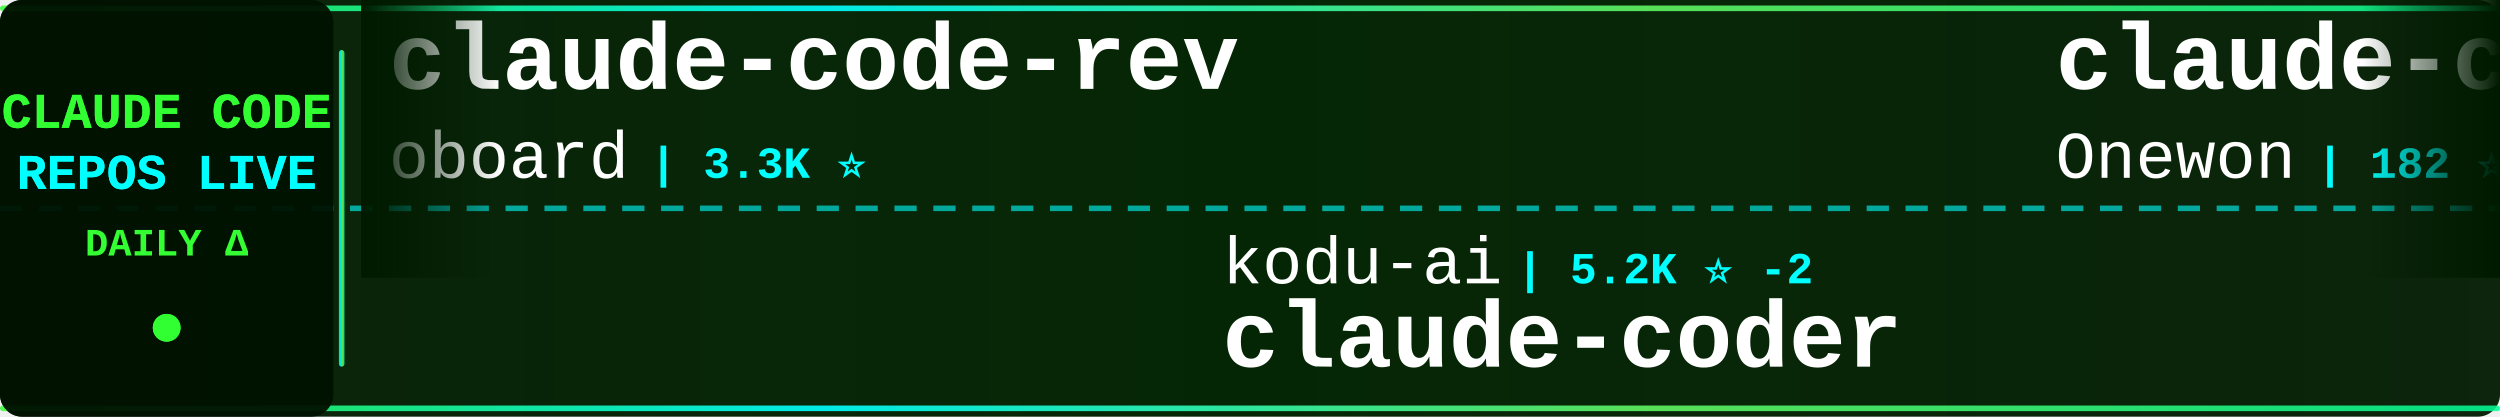
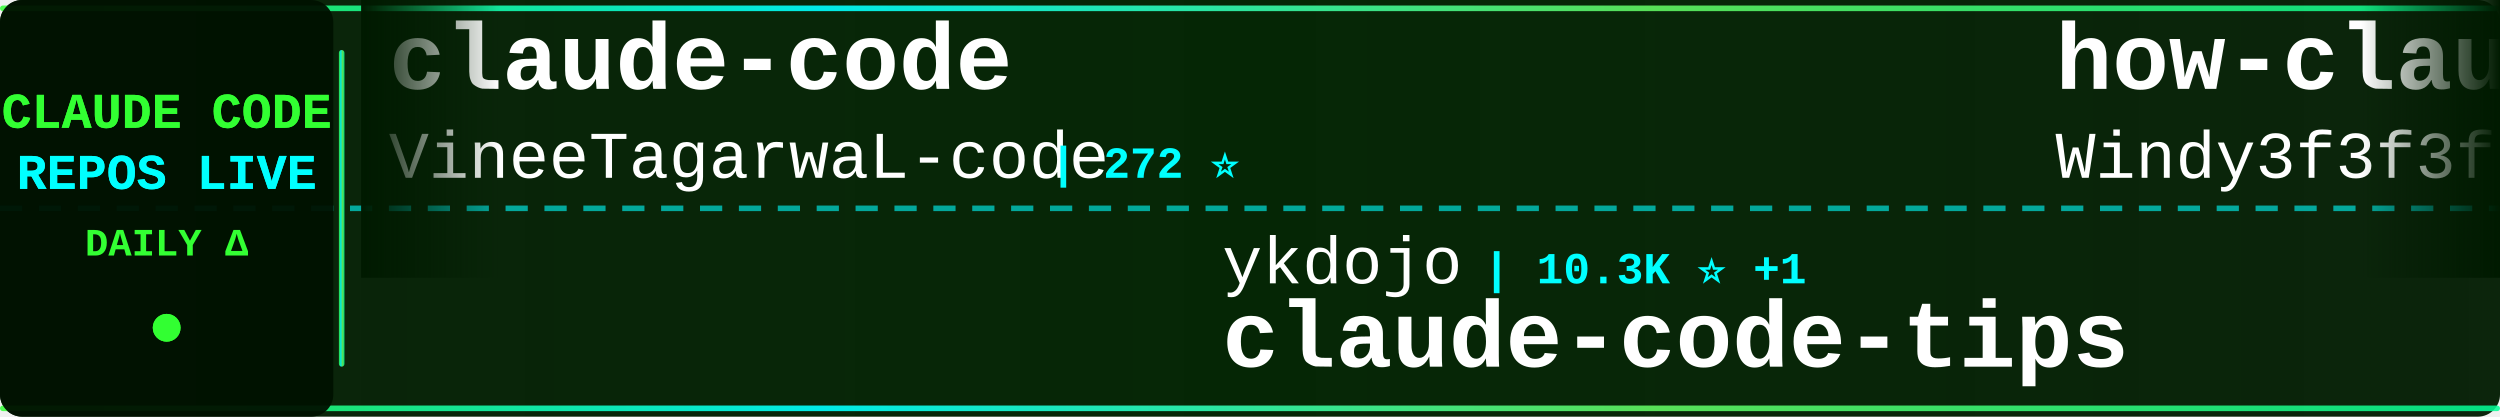
<svg xmlns="http://www.w3.org/2000/svg" width="900" height="150">
  <defs>
    <linearGradient id="tickerBg" x1="0%" y1="0%" x2="100%" y2="0%">
      <stop offset="0%" style="stop-color:#001a00;stop-opacity:0.95" />
      <stop offset="50%" style="stop-color:#002200;stop-opacity:0.98" />
      <stop offset="100%" style="stop-color:#001a00;stop-opacity:0.95" />
    </linearGradient>
    <linearGradient id="borderGrad" x1="0%" y1="0%" x2="100%" y2="0%">
      <stop offset="0%" style="stop-color:#33ff33;stop-opacity:0.85">
        <animate attributeName="stop-opacity" values="0.85;1;0.85" dur="2s" repeatCount="indefinite" />
      </stop>
      <stop offset="33%" style="stop-color:#00ffff;stop-opacity:0.9">
        <animate attributeName="stop-opacity" values="0.9;1;0.9" dur="2.2s" repeatCount="indefinite" />
      </stop>
      <stop offset="66%" style="stop-color:#66ff66;stop-opacity:0.85">
        <animate attributeName="stop-opacity" values="0.85;1;0.85" dur="1.8s" repeatCount="indefinite" />
      </stop>
      <stop offset="100%" style="stop-color:#00ff99;stop-opacity:0.85">
        <animate attributeName="stop-opacity" values="0.85;1;0.85" dur="2s" repeatCount="indefinite" />
      </stop>
    </linearGradient>
    <filter id="textGlow">
      <feGaussianBlur stdDeviation="0.1" result="coloredBlur" />
      <feMerge>
        <feMergeNode in="coloredBlur" />
        <feMergeNode in="SourceGraphic" />
      </feMerge>
    </filter>
    <filter id="metricGlow">
      <feGaussianBlur stdDeviation="0.2" result="coloredBlur" />
      <feMerge>
        <feMergeNode in="coloredBlur" />
        <feMergeNode in="SourceGraphic" />
      </feMerge>
    </filter>
    <linearGradient id="leftFade" x1="0%" y1="0%" x2="100%" y2="0%">
      <stop offset="0%" style="stop-color:#001a00;stop-opacity:1" />
      <stop offset="100%" style="stop-color:#001a00;stop-opacity:0" />
    </linearGradient>
    <linearGradient id="rightFade" x1="0%" y1="0%" x2="100%" y2="0%">
      <stop offset="0%" style="stop-color:#001a00;stop-opacity:0" />
      <stop offset="100%" style="stop-color:#001a00;stop-opacity:1" />
    </linearGradient>
  </defs>
  <rect width="900" height="150" fill="url(#tickerBg)" rx="8" />
  <rect x="0" y="2" width="900" height="2" fill="url(#borderGrad)" rx="1" />
  <rect x="0" y="146" width="900" height="2" fill="url(#borderGrad)" rx="1" />
  <line x1="0" y1="75" x2="900" y2="75" stroke="#00ffff" stroke-width="2" stroke-dasharray="8 6" opacity="0.6" />
  <rect x="0" y="0" width="120" height="150" fill="#001100" opacity="0.95" rx="8" />
  <text x="60" y="46" font-family="'Courier New', monospace" font-size="18" font-weight="bold" fill="#33ff33" text-anchor="middle" filter="url(#textGlow)">
    CLAUDE CODE
  </text>
  <text x="60" y="68" font-family="'Courier New', monospace" font-size="18" font-weight="bold" fill="#00ffff" text-anchor="middle" filter="url(#textGlow)">
    REPOS LIVE
  </text>
  <text x="60" y="92" font-family="'Courier New', monospace" font-size="14" font-weight="bold" fill="#33ff33" text-anchor="middle">
    DAILY Δ
  </text>
  <circle cx="60" cy="118" r="5" fill="#33ff33" filter="url(#metricGlow)">
    <animate attributeName="r" values="4;6;4" dur="1.5s" repeatCount="indefinite" />
    <animate attributeName="opacity" values="0.6;1;0.6" dur="1.5s" repeatCount="indefinite" />
  </circle>
  <rect x="122" y="18" width="2" height="114" fill="url(#borderGrad)" rx="1" />
  <clipPath id="tickerClip">
    <rect x="130" y="0" width="770" height="150" />
  </clipPath>
  <g clip-path="url(#tickerClip)">
    <g id="tickerItems">
      <animateTransform attributeName="transform" attributeType="XML" type="translate" from="0 0" to="-3000 0" dur="54s" repeatCount="indefinite" />
      <g transform="translate(0, 0)">
-         <text x="140" y="32" font-family="'Courier New', monospace" font-size="34" font-weight="bold" fill="#ffffff">claude-code-rev</text>
-         <text x="140" y="64" font-family="'Courier New', monospace" font-size="24" font-weight="normal" fill="#ffffff" opacity="1.0">oboard</text>
-         <text x="234" y="64" font-family="'Courier New', monospace" font-size="16" font-weight="bold" fill="#00ffff"> | 3.3K ⭐</text>
+         <text x="140" y="32" font-family="'Courier New', monospace" font-size="34" font-weight="bold" fill="#ffffff">claude-code</text>
+         <text x="140" y="64" font-family="'Courier New', monospace" font-size="24" font-weight="normal" fill="#ffffff" opacity="1.0">VineeTagarwaL-code</text>
+         <text x="378" y="64" font-family="'Courier New', monospace" font-size="16" font-weight="bold" fill="#00ffff"> | 272 ⭐</text>
      </g>
      <g transform="translate(300, 0)">
-         <text x="140" y="102" font-family="'Courier New', monospace" font-size="24" font-weight="normal" fill="#ffffff" opacity="1.0">kodu-ai</text>
-         <text x="246" y="102" font-family="'Courier New', monospace" font-size="16" font-weight="bold" fill="#00ffff"> | 5.2K ⭐ -2</text>
-         <text x="140" y="132" font-family="'Courier New', monospace" font-size="34" font-weight="bold" fill="#ffffff">claude-coder</text>
+         <text x="140" y="102" font-family="'Courier New', monospace" font-size="24" font-weight="normal" fill="#ffffff" opacity="1.0">ykdojo</text>
+         <text x="234" y="102" font-family="'Courier New', monospace" font-size="16" font-weight="bold" fill="#00ffff"> | 10.3K ⭐ +1</text>
+         <text x="140" y="132" font-family="'Courier New', monospace" font-size="34" font-weight="bold" fill="#ffffff">claude-code-tips</text>
      </g>
      <g transform="translate(600, 0)">
-         <text x="140" y="32" font-family="'Courier New', monospace" font-size="34" font-weight="bold" fill="#ffffff">claude-code</text>
-         <text x="140" y="64" font-family="'Courier New', monospace" font-size="24" font-weight="normal" fill="#ffffff" opacity="1.0">Onewon</text>
-         <text x="234" y="64" font-family="'Courier New', monospace" font-size="16" font-weight="bold" fill="#00ffff"> | 182 ⭐</text>
+         <text x="140" y="32" font-family="'Courier New', monospace" font-size="34" font-weight="bold" fill="#ffffff">how-claude-code-works</text>
+         <text x="140" y="64" font-family="'Courier New', monospace" font-size="24" font-weight="normal" fill="#ffffff" opacity="1.0">Windy3f3f3f3f</text>
+         <text x="318" y="64" font-family="'Courier New', monospace" font-size="16" font-weight="bold" fill="#00ffff"> | 3.8K ⭐ +3</text>
      </g>
      <g transform="translate(900, 0)">
-         <text x="140" y="102" font-family="'Courier New', monospace" font-size="24" font-weight="normal" fill="#ffffff" opacity="1.0">overwirehq</text>
-         <text x="282" y="102" font-family="'Courier New', monospace" font-size="16" font-weight="bold" fill="#00ffff"> | 2.8K ⭐ -2</text>
-         <text x="140" y="132" font-family="'Courier New', monospace" font-size="34" font-weight="bold" fill="#ffffff">claude-code-telegram</text>
+         <text x="140" y="102" font-family="'Courier New', monospace" font-size="24" font-weight="normal" fill="#ffffff" opacity="1.0">JrCx7scC</text>
+         <text x="258" y="102" font-family="'Courier New', monospace" font-size="16" font-weight="bold" fill="#00ffff"> | 375 ⭐</text>
+         <text x="140" y="132" font-family="'Courier New', monospace" font-size="34" font-weight="bold" fill="#ffffff">claude-code-source</text>
      </g>
      <g transform="translate(1200, 0)">
-         <text x="140" y="32" font-family="'Courier New', monospace" font-size="34" font-weight="bold" fill="#ffffff">claude-code-skills</text>
-         <text x="140" y="64" font-family="'Courier New', monospace" font-size="24" font-weight="normal" fill="#ffffff" opacity="1.0">daymade</text>
-         <text x="246" y="64" font-family="'Courier New', monospace" font-size="16" font-weight="bold" fill="#00ffff"> | 1.5K ⭐ +1</text>
+         <text x="140" y="32" font-family="'Courier New', monospace" font-size="34" font-weight="bold" fill="#ffffff">pi-vs-claude-code</text>
+         <text x="140" y="64" font-family="'Courier New', monospace" font-size="24" font-weight="normal" fill="#ffffff" opacity="1.0">disler</text>
+         <text x="234" y="64" font-family="'Courier New', monospace" font-size="16" font-weight="bold" fill="#00ffff"> | 1.7K ⭐ +1</text>
      </g>
      <g transform="translate(1500, 0)">
-         <text x="140" y="102" font-family="'Courier New', monospace" font-size="24" font-weight="normal" fill="#ffffff" opacity="1.0">WorldFlowAI</text>
-         <text x="294" y="102" font-family="'Courier New', monospace" font-size="16" font-weight="bold" fill="#00ffff"> | 5.6K ⭐ +48</text>
-         <text x="140" y="132" font-family="'Courier New', monospace" font-size="34" font-weight="bold" fill="#ffffff">everything-claude-code</text>
+         <text x="140" y="102" font-family="'Courier New', monospace" font-size="24" font-weight="normal" fill="#ffffff" opacity="1.0">mehmoodosman</text>
+         <text x="306" y="102" font-family="'Courier New', monospace" font-size="16" font-weight="bold" fill="#00ffff"> | 172 ⭐</text>
+         <text x="140" y="132" font-family="'Courier New', monospace" font-size="34" font-weight="bold" fill="#ffffff">claude-code</text>
      </g>
      <g transform="translate(1800, 0)">
-         <text x="140" y="32" font-family="'Courier New', monospace" font-size="34" font-weight="bold" fill="#ffffff">claude-code-harness</text>
-         <text x="140" y="64" font-family="'Courier New', monospace" font-size="24" font-weight="normal" fill="#ffffff" opacity="1.0">Chachamaru127</text>
-         <text x="318" y="64" font-family="'Courier New', monospace" font-size="16" font-weight="bold" fill="#00ffff"> | 3.2K ⭐ +1</text>
+         <text x="140" y="32" font-family="'Courier New', monospace" font-size="34" font-weight="bold" fill="#ffffff">claude-code-proxy</text>
+         <text x="140" y="64" font-family="'Courier New', monospace" font-size="24" font-weight="normal" fill="#ffffff" opacity="1.0">1rgs</text>
+         <text x="210" y="64" font-family="'Courier New', monospace" font-size="16" font-weight="bold" fill="#00ffff"> | 3.8K ⭐ +1</text>
      </g>
      <g transform="translate(2100, 0)">
-         <text x="140" y="102" font-family="'Courier New', monospace" font-size="24" font-weight="normal" fill="#ffffff" opacity="1.0">huangjia2019</text>
-         <text x="306" y="102" font-family="'Courier New', monospace" font-size="16" font-weight="bold" fill="#00ffff"> | 1.1K ⭐</text>
-         <text x="140" y="132" font-family="'Courier New', monospace" font-size="34" font-weight="bold" fill="#ffffff">claude-code-engineering</text>
+         <text x="140" y="102" font-family="'Courier New', monospace" font-size="24" font-weight="normal" fill="#ffffff" opacity="1.0">disler</text>
+         <text x="234" y="102" font-family="'Courier New', monospace" font-size="16" font-weight="bold" fill="#00ffff"> | 4.0K ⭐ +2</text>
+         <text x="140" y="132" font-family="'Courier New', monospace" font-size="34" font-weight="bold" fill="#ffffff">claude-code-hooks-master...</text>
      </g>
      <g transform="translate(2400, 0)">
-         <text x="140" y="32" font-family="'Courier New', monospace" font-size="34" font-weight="bold" fill="#ffffff">claude-code-book</text>
-         <text x="140" y="64" font-family="'Courier New', monospace" font-size="24" font-weight="normal" fill="#ffffff" opacity="1.0">lintsinghua</text>
-         <text x="294" y="64" font-family="'Courier New', monospace" font-size="16" font-weight="bold" fill="#00ffff"> | 4.3K ⭐</text>
+         <text x="140" y="32" font-family="'Courier New', monospace" font-size="34" font-weight="bold" fill="#ffffff">ECC</text>
+         <text x="140" y="64" font-family="'Courier New', monospace" font-size="24" font-weight="normal" fill="#ffffff" opacity="1.0">affaan-m</text>
+         <text x="258" y="64" font-family="'Courier New', monospace" font-size="16" font-weight="bold" fill="#00ffff"> | 293.5K ⭐ +671</text>
      </g>
      <g transform="translate(2700, 0)">
-         <text x="140" y="102" font-family="'Courier New', monospace" font-size="24" font-weight="normal" fill="#ffffff" opacity="1.0">huangserva</text>
-         <text x="282" y="102" font-family="'Courier New', monospace" font-size="16" font-weight="bold" fill="#00ffff"> | 629 ⭐ -1</text>
-         <text x="140" y="132" font-family="'Courier New', monospace" font-size="34" font-weight="bold" fill="#ffffff">claude-code-cli</text>
+         <text x="140" y="102" font-family="'Courier New', monospace" font-size="24" font-weight="normal" fill="#ffffff" opacity="1.0">anthropics</text>
+         <text x="282" y="102" font-family="'Courier New', monospace" font-size="16" font-weight="bold" fill="#00ffff"> | 9.7K ⭐ +12</text>
+         <text x="140" y="132" font-family="'Courier New', monospace" font-size="34" font-weight="bold" fill="#ffffff">claude-code-action</text>
      </g>
      <g transform="translate(3000, 0)">
-         <text x="140" y="32" font-family="'Courier New', monospace" font-size="34" font-weight="bold" fill="#ffffff">claude-code-rev</text>
-         <text x="140" y="64" font-family="'Courier New', monospace" font-size="24" font-weight="normal" fill="#ffffff" opacity="1.0">oboard</text>
-         <text x="234" y="64" font-family="'Courier New', monospace" font-size="16" font-weight="bold" fill="#00ffff"> | 3.3K ⭐</text>
+         <text x="140" y="32" font-family="'Courier New', monospace" font-size="34" font-weight="bold" fill="#ffffff">claude-code</text>
+         <text x="140" y="64" font-family="'Courier New', monospace" font-size="24" font-weight="normal" fill="#ffffff" opacity="1.0">VineeTagarwaL-code</text>
+         <text x="378" y="64" font-family="'Courier New', monospace" font-size="16" font-weight="bold" fill="#00ffff"> | 272 ⭐</text>
      </g>
      <g transform="translate(3300, 0)">
-         <text x="140" y="102" font-family="'Courier New', monospace" font-size="24" font-weight="normal" fill="#ffffff" opacity="1.0">kodu-ai</text>
-         <text x="246" y="102" font-family="'Courier New', monospace" font-size="16" font-weight="bold" fill="#00ffff"> | 5.2K ⭐ -2</text>
-         <text x="140" y="132" font-family="'Courier New', monospace" font-size="34" font-weight="bold" fill="#ffffff">claude-coder</text>
+         <text x="140" y="102" font-family="'Courier New', monospace" font-size="24" font-weight="normal" fill="#ffffff" opacity="1.0">ykdojo</text>
+         <text x="234" y="102" font-family="'Courier New', monospace" font-size="16" font-weight="bold" fill="#00ffff"> | 10.3K ⭐ +1</text>
+         <text x="140" y="132" font-family="'Courier New', monospace" font-size="34" font-weight="bold" fill="#ffffff">claude-code-tips</text>
      </g>
      <g transform="translate(3600, 0)">
-         <text x="140" y="32" font-family="'Courier New', monospace" font-size="34" font-weight="bold" fill="#ffffff">claude-code</text>
-         <text x="140" y="64" font-family="'Courier New', monospace" font-size="24" font-weight="normal" fill="#ffffff" opacity="1.0">Onewon</text>
-         <text x="234" y="64" font-family="'Courier New', monospace" font-size="16" font-weight="bold" fill="#00ffff"> | 182 ⭐</text>
+         <text x="140" y="32" font-family="'Courier New', monospace" font-size="34" font-weight="bold" fill="#ffffff">how-claude-code-works</text>
+         <text x="140" y="64" font-family="'Courier New', monospace" font-size="24" font-weight="normal" fill="#ffffff" opacity="1.0">Windy3f3f3f3f</text>
+         <text x="318" y="64" font-family="'Courier New', monospace" font-size="16" font-weight="bold" fill="#00ffff"> | 3.8K ⭐ +3</text>
      </g>
      <g transform="translate(3900, 0)">
-         <text x="140" y="102" font-family="'Courier New', monospace" font-size="24" font-weight="normal" fill="#ffffff" opacity="1.0">overwirehq</text>
-         <text x="282" y="102" font-family="'Courier New', monospace" font-size="16" font-weight="bold" fill="#00ffff"> | 2.8K ⭐ -2</text>
-         <text x="140" y="132" font-family="'Courier New', monospace" font-size="34" font-weight="bold" fill="#ffffff">claude-code-telegram</text>
+         <text x="140" y="102" font-family="'Courier New', monospace" font-size="24" font-weight="normal" fill="#ffffff" opacity="1.0">JrCx7scC</text>
+         <text x="258" y="102" font-family="'Courier New', monospace" font-size="16" font-weight="bold" fill="#00ffff"> | 375 ⭐</text>
+         <text x="140" y="132" font-family="'Courier New', monospace" font-size="34" font-weight="bold" fill="#ffffff">claude-code-source</text>
      </g>
    </g>
  </g>
  <rect x="130" y="0" width="50" height="100" fill="url(#leftFade)" />
  <rect x="850" y="0" width="50" height="100" fill="url(#rightFade)" />
</svg>
